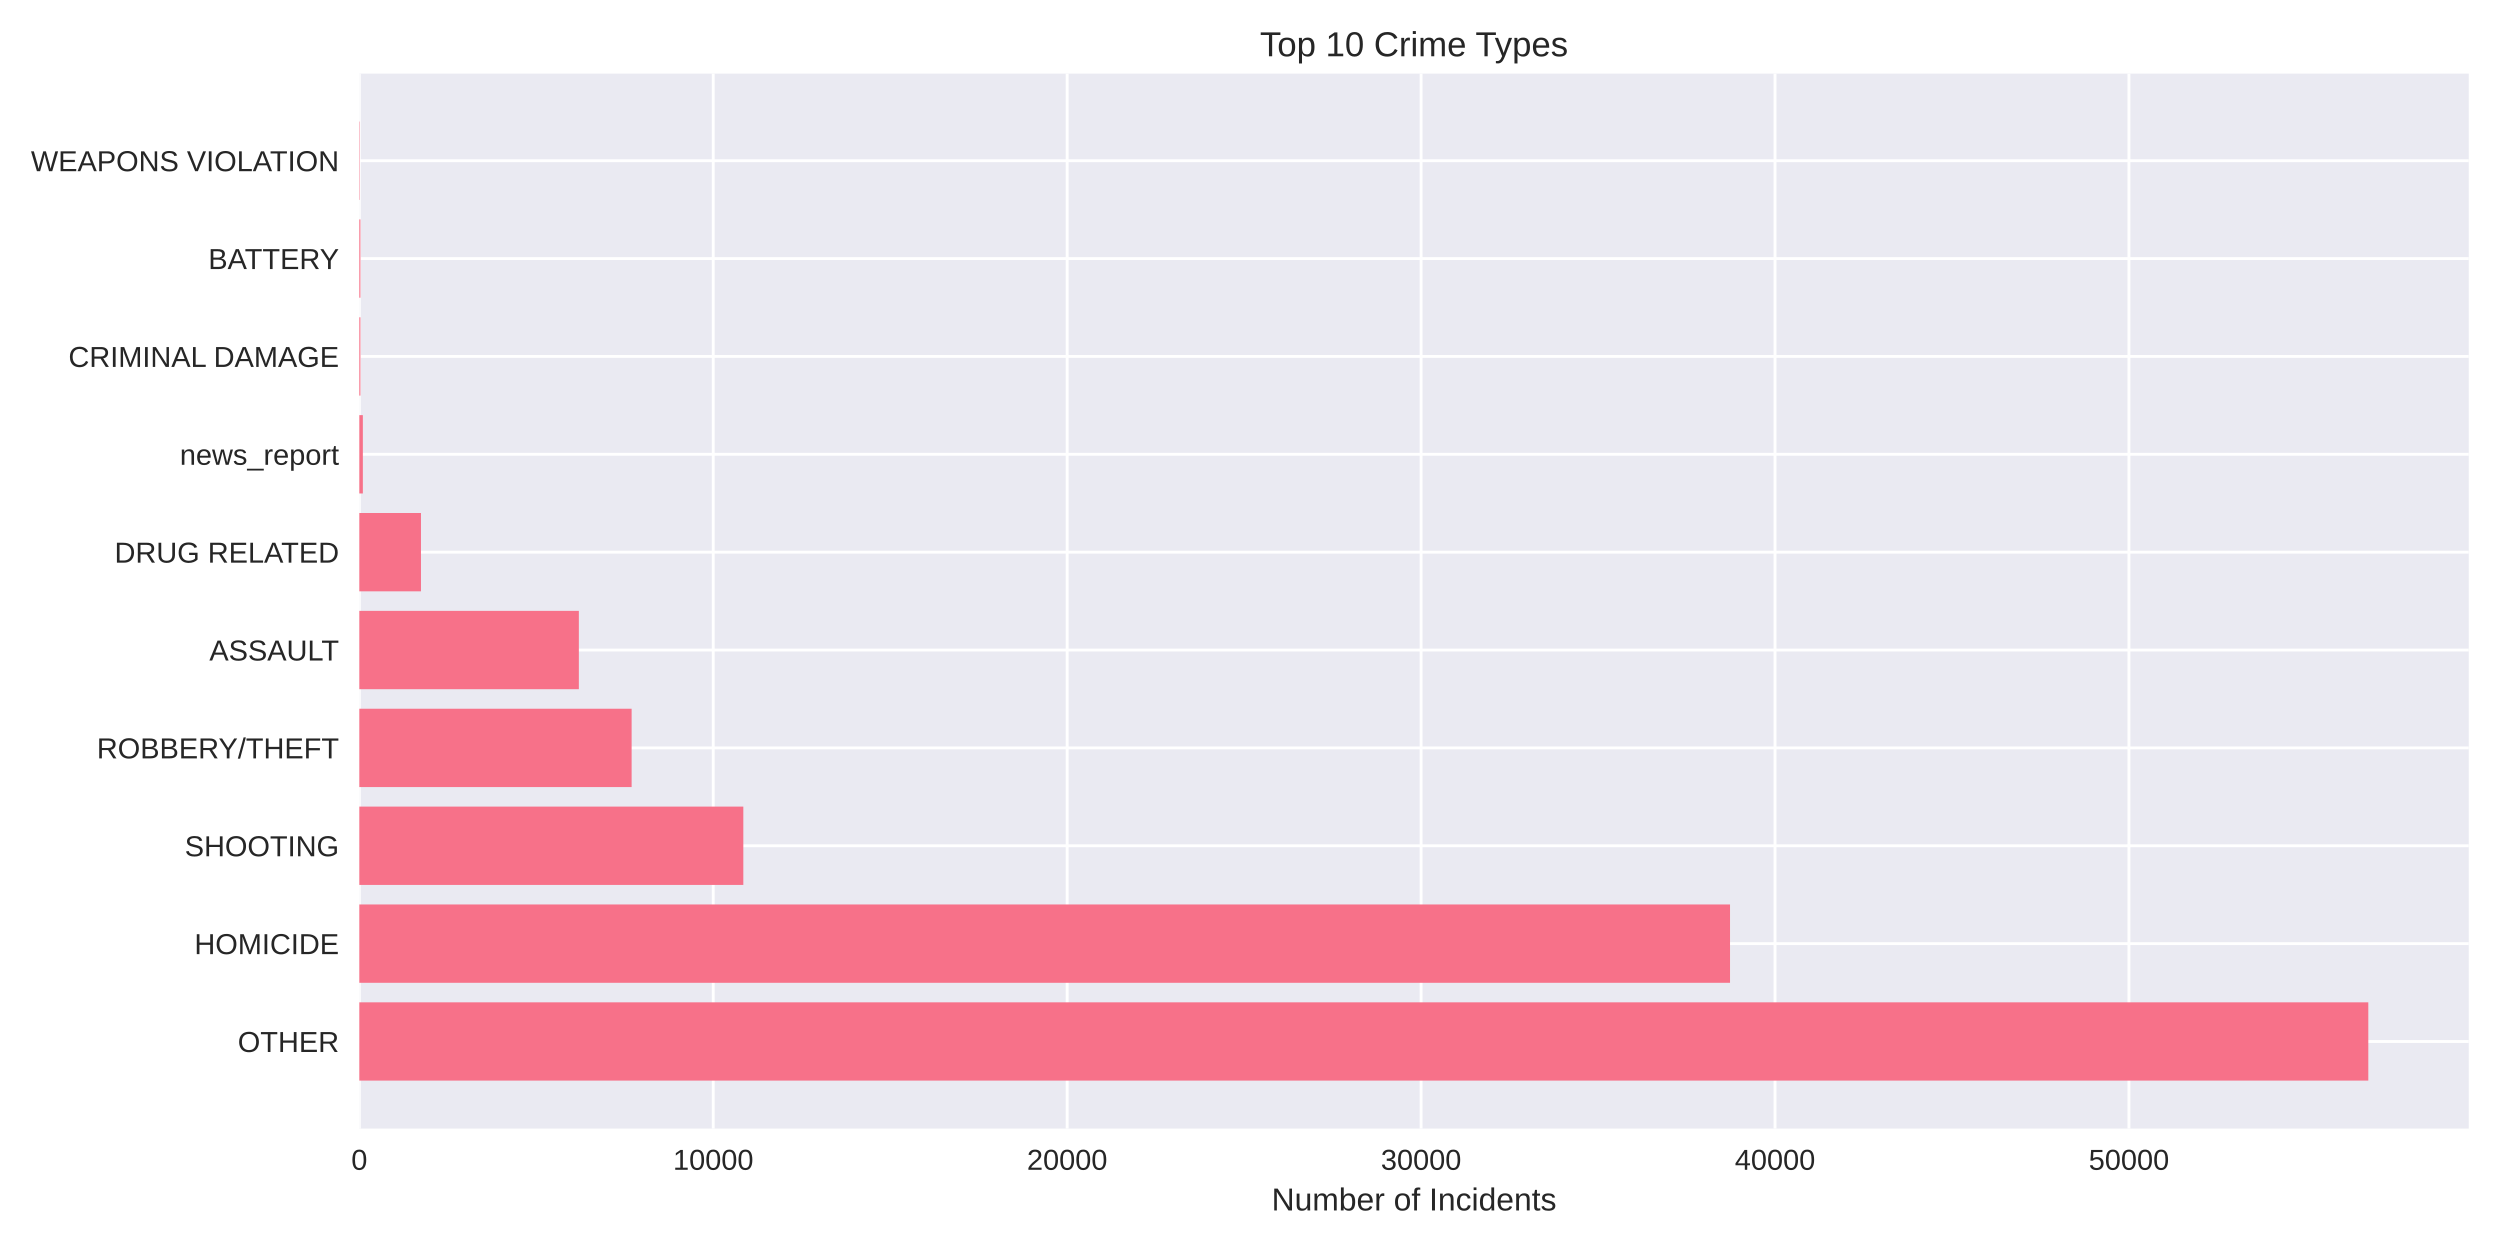
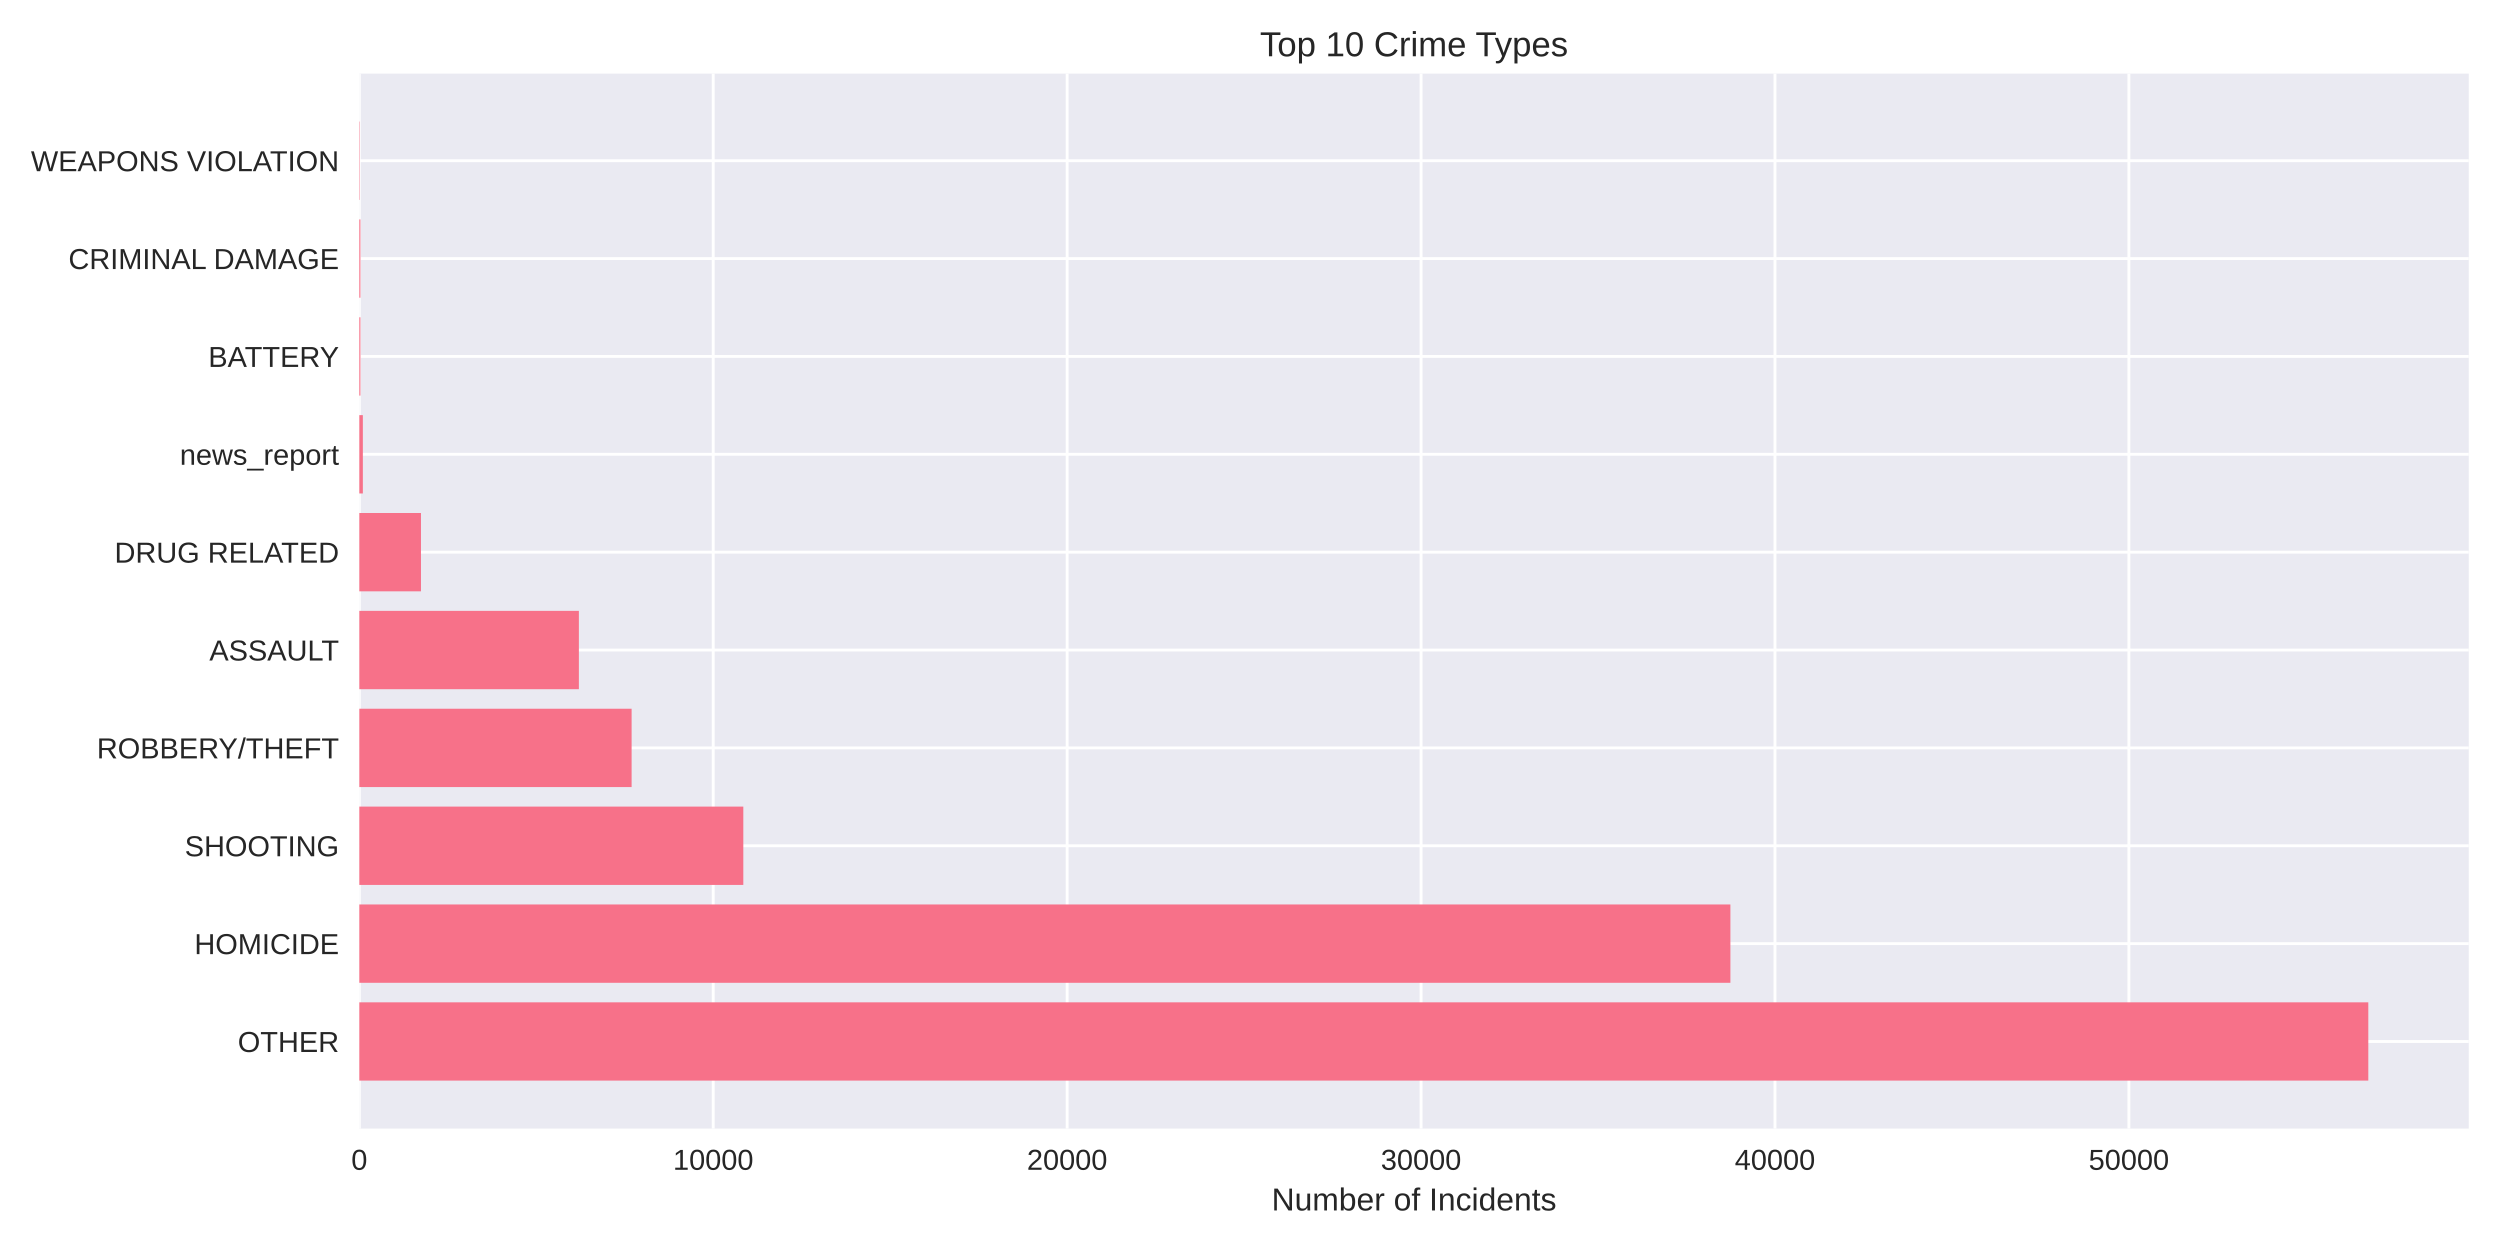
<svg xmlns="http://www.w3.org/2000/svg" width="864pt" height="432pt" viewBox="0 0 864 432" version="1.1">
  <defs>
    <style type="text/css">*{stroke-linejoin: round; stroke-linecap: butt}</style>
  </defs>
  <g id="figure_1">
    <g id="patch_1">
      <path d="M 0 432  L 864 432  L 864 0  L 0 0  z " style="fill: #ffffff" />
    </g>
    <g id="axes_1">
      <g id="patch_2">
        <path d="M 124.18 390.04  L 853.2 390.04  L 853.2 25.44  L 124.18 25.44  z " style="fill: #eaeaf2" />
      </g>
      <g id="matplotlib.axis_1">
        <g id="xtick_1">
          <g id="line2d_1">
-             <path d="M 124.18 390.04  L 124.18 25.44  " clip-path="url(#p7bd11db54a)" style="fill: none; stroke: #ffffff; stroke-linecap: round" />
+             <path d="M 124.18 390.04  L 124.18 25.44  " clip-path="url(#pcd2cec3b1e)" style="fill: none; stroke: #ffffff; stroke-linecap: round" />
          </g>
          <g id="line2d_2" />
          <g id="text_1">
            <text style="fill: #262626; font: 10px 'Arial', 'Liberation Sans', 'DejaVu Sans', 'Bitstream Vera Sans', sans-serif; text-anchor: middle" x="124.18" y="404.287" transform="rotate(-0 124.18 404.2869)">0</text>
          </g>
        </g>
        <g id="xtick_2">
          <g id="line2d_3">
-             <path d="M 246.496 390.04  L 246.496 25.44  " clip-path="url(#p7bd11db54a)" style="fill: none; stroke: #ffffff; stroke-linecap: round" />
+             <path d="M 246.492 390.04  L 246.492 25.44  " clip-path="url(#pcd2cec3b1e)" style="fill: none; stroke: #ffffff; stroke-linecap: round" />
          </g>
          <g id="line2d_4" />
          <g id="text_2">
-             <text style="fill: #262626; font: 10px 'Arial', 'Liberation Sans', 'DejaVu Sans', 'Bitstream Vera Sans', sans-serif; text-anchor: middle" x="246.496" y="404.287" transform="rotate(-0 246.4964 404.2869)">10000</text>
+             <text style="fill: #262626; font: 10px 'Arial', 'Liberation Sans', 'DejaVu Sans', 'Bitstream Vera Sans', sans-serif; text-anchor: middle" x="246.492" y="404.287" transform="rotate(-0 246.4921 404.2869)">10000</text>
          </g>
        </g>
        <g id="xtick_3">
          <g id="line2d_5">
-             <path d="M 368.813 390.04  L 368.813 25.44  " clip-path="url(#p7bd11db54a)" style="fill: none; stroke: #ffffff; stroke-linecap: round" />
+             <path d="M 368.804 390.04  L 368.804 25.44  " clip-path="url(#pcd2cec3b1e)" style="fill: none; stroke: #ffffff; stroke-linecap: round" />
          </g>
          <g id="line2d_6" />
          <g id="text_3">
-             <text style="fill: #262626; font: 10px 'Arial', 'Liberation Sans', 'DejaVu Sans', 'Bitstream Vera Sans', sans-serif; text-anchor: middle" x="368.813" y="404.287" transform="rotate(-0 368.8129 404.2869)">20000</text>
+             <text style="fill: #262626; font: 10px 'Arial', 'Liberation Sans', 'DejaVu Sans', 'Bitstream Vera Sans', sans-serif; text-anchor: middle" x="368.804" y="404.287" transform="rotate(-0 368.8042 404.2869)">20000</text>
          </g>
        </g>
        <g id="xtick_4">
          <g id="line2d_7">
-             <path d="M 491.129 390.04  L 491.129 25.44  " clip-path="url(#p7bd11db54a)" style="fill: none; stroke: #ffffff; stroke-linecap: round" />
+             <path d="M 491.116 390.04  L 491.116 25.44  " clip-path="url(#pcd2cec3b1e)" style="fill: none; stroke: #ffffff; stroke-linecap: round" />
          </g>
          <g id="line2d_8" />
          <g id="text_4">
-             <text style="fill: #262626; font: 10px 'Arial', 'Liberation Sans', 'DejaVu Sans', 'Bitstream Vera Sans', sans-serif; text-anchor: middle" x="491.129" y="404.287" transform="rotate(-0 491.1293 404.2869)">30000</text>
+             <text style="fill: #262626; font: 10px 'Arial', 'Liberation Sans', 'DejaVu Sans', 'Bitstream Vera Sans', sans-serif; text-anchor: middle" x="491.116" y="404.287" transform="rotate(-0 491.1164 404.2869)">30000</text>
          </g>
        </g>
        <g id="xtick_5">
          <g id="line2d_9">
-             <path d="M 613.446 390.04  L 613.446 25.44  " clip-path="url(#p7bd11db54a)" style="fill: none; stroke: #ffffff; stroke-linecap: round" />
+             <path d="M 613.428 390.04  L 613.428 25.44  " clip-path="url(#pcd2cec3b1e)" style="fill: none; stroke: #ffffff; stroke-linecap: round" />
          </g>
          <g id="line2d_10" />
          <g id="text_5">
-             <text style="fill: #262626; font: 10px 'Arial', 'Liberation Sans', 'DejaVu Sans', 'Bitstream Vera Sans', sans-serif; text-anchor: middle" x="613.446" y="404.287" transform="rotate(-0 613.4457 404.2869)">40000</text>
+             <text style="fill: #262626; font: 10px 'Arial', 'Liberation Sans', 'DejaVu Sans', 'Bitstream Vera Sans', sans-serif; text-anchor: middle" x="613.428" y="404.287" transform="rotate(-0 613.4285 404.2869)">40000</text>
          </g>
        </g>
        <g id="xtick_6">
          <g id="line2d_11">
-             <path d="M 735.762 390.04  L 735.762 25.44  " clip-path="url(#p7bd11db54a)" style="fill: none; stroke: #ffffff; stroke-linecap: round" />
+             <path d="M 735.741 390.04  L 735.741 25.44  " clip-path="url(#pcd2cec3b1e)" style="fill: none; stroke: #ffffff; stroke-linecap: round" />
          </g>
          <g id="line2d_12" />
          <g id="text_6">
-             <text style="fill: #262626; font: 10px 'Arial', 'Liberation Sans', 'DejaVu Sans', 'Bitstream Vera Sans', sans-serif; text-anchor: middle" x="735.762" y="404.287" transform="rotate(-0 735.7622 404.2869)">50000</text>
+             <text style="fill: #262626; font: 10px 'Arial', 'Liberation Sans', 'DejaVu Sans', 'Bitstream Vera Sans', sans-serif; text-anchor: middle" x="735.741" y="404.287" transform="rotate(-0 735.7406 404.2869)">50000</text>
          </g>
        </g>
        <g id="text_7">
          <text style="fill: #262626; font: 11px 'Arial', 'Liberation Sans', 'DejaVu Sans', 'Bitstream Vera Sans', sans-serif; text-anchor: middle" x="488.69" y="418.333" transform="rotate(-0 488.69 418.3334)">Number of Incidents</text>
        </g>
      </g>
      <g id="matplotlib.axis_2">
        <g id="ytick_1">
          <g id="line2d_13">
-             <path d="M 124.18 359.939  L 853.2 359.939  " clip-path="url(#p7bd11db54a)" style="fill: none; stroke: #ffffff; stroke-linecap: round" />
+             <path d="M 124.18 359.939  L 853.2 359.939  " clip-path="url(#pcd2cec3b1e)" style="fill: none; stroke: #ffffff; stroke-linecap: round" />
          </g>
          <g id="line2d_14" />
          <g id="text_8">
            <text style="fill: #262626; font: 10px 'Arial', 'Liberation Sans', 'DejaVu Sans', 'Bitstream Vera Sans', sans-serif; text-anchor: end" x="117.18" y="363.562" transform="rotate(-0 117.18 363.562)">OTHER</text>
          </g>
        </g>
        <g id="ytick_2">
          <g id="line2d_15">
-             <path d="M 124.18 326.117  L 853.2 326.117  " clip-path="url(#p7bd11db54a)" style="fill: none; stroke: #ffffff; stroke-linecap: round" />
+             <path d="M 124.18 326.117  L 853.2 326.117  " clip-path="url(#pcd2cec3b1e)" style="fill: none; stroke: #ffffff; stroke-linecap: round" />
          </g>
          <g id="line2d_16" />
          <g id="text_9">
            <text style="fill: #262626; font: 10px 'Arial', 'Liberation Sans', 'DejaVu Sans', 'Bitstream Vera Sans', sans-serif; text-anchor: end" x="117.18" y="329.74" transform="rotate(-0 117.18 329.7401)">HOMICIDE</text>
          </g>
        </g>
        <g id="ytick_3">
          <g id="line2d_17">
-             <path d="M 124.18 292.295  L 853.2 292.295  " clip-path="url(#p7bd11db54a)" style="fill: none; stroke: #ffffff; stroke-linecap: round" />
+             <path d="M 124.18 292.295  L 853.2 292.295  " clip-path="url(#pcd2cec3b1e)" style="fill: none; stroke: #ffffff; stroke-linecap: round" />
          </g>
          <g id="line2d_18" />
          <g id="text_10">
            <text style="fill: #262626; font: 10px 'Arial', 'Liberation Sans', 'DejaVu Sans', 'Bitstream Vera Sans', sans-serif; text-anchor: end" x="117.18" y="295.918" transform="rotate(-0 117.18 295.9182)">SHOOTING</text>
          </g>
        </g>
        <g id="ytick_4">
          <g id="line2d_19">
-             <path d="M 124.18 258.473  L 853.2 258.473  " clip-path="url(#p7bd11db54a)" style="fill: none; stroke: #ffffff; stroke-linecap: round" />
+             <path d="M 124.18 258.473  L 853.2 258.473  " clip-path="url(#pcd2cec3b1e)" style="fill: none; stroke: #ffffff; stroke-linecap: round" />
          </g>
          <g id="line2d_20" />
          <g id="text_11">
            <text style="fill: #262626; font: 10px 'Arial', 'Liberation Sans', 'DejaVu Sans', 'Bitstream Vera Sans', sans-serif; text-anchor: end" x="117.18" y="262.096" transform="rotate(-0 117.18 262.0963)">ROBBERY/THEFT</text>
          </g>
        </g>
        <g id="ytick_5">
          <g id="line2d_21">
-             <path d="M 124.18 224.651  L 853.2 224.651  " clip-path="url(#p7bd11db54a)" style="fill: none; stroke: #ffffff; stroke-linecap: round" />
+             <path d="M 124.18 224.651  L 853.2 224.651  " clip-path="url(#pcd2cec3b1e)" style="fill: none; stroke: #ffffff; stroke-linecap: round" />
          </g>
          <g id="line2d_22" />
          <g id="text_12">
            <text style="fill: #262626; font: 10px 'Arial', 'Liberation Sans', 'DejaVu Sans', 'Bitstream Vera Sans', sans-serif; text-anchor: end" x="117.18" y="228.274" transform="rotate(-0 117.18 228.2744)">ASSAULT</text>
          </g>
        </g>
        <g id="ytick_6">
          <g id="line2d_23">
-             <path d="M 124.18 190.829  L 853.2 190.829  " clip-path="url(#p7bd11db54a)" style="fill: none; stroke: #ffffff; stroke-linecap: round" />
+             <path d="M 124.18 190.829  L 853.2 190.829  " clip-path="url(#pcd2cec3b1e)" style="fill: none; stroke: #ffffff; stroke-linecap: round" />
          </g>
          <g id="line2d_24" />
          <g id="text_13">
            <text style="fill: #262626; font: 10px 'Arial', 'Liberation Sans', 'DejaVu Sans', 'Bitstream Vera Sans', sans-serif; text-anchor: end" x="117.18" y="194.452" transform="rotate(-0 117.18 194.4525)">DRUG RELATED</text>
          </g>
        </g>
        <g id="ytick_7">
          <g id="line2d_25">
-             <path d="M 124.18 157.007  L 853.2 157.007  " clip-path="url(#p7bd11db54a)" style="fill: none; stroke: #ffffff; stroke-linecap: round" />
+             <path d="M 124.18 157.007  L 853.2 157.007  " clip-path="url(#pcd2cec3b1e)" style="fill: none; stroke: #ffffff; stroke-linecap: round" />
          </g>
          <g id="line2d_26" />
          <g id="text_14">
            <text style="fill: #262626; font: 10px 'Arial', 'Liberation Sans', 'DejaVu Sans', 'Bitstream Vera Sans', sans-serif; text-anchor: end" x="117.18" y="160.631" transform="rotate(-0 117.18 160.6306)">news_report</text>
          </g>
        </g>
        <g id="ytick_8">
          <g id="line2d_27">
-             <path d="M 124.18 123.185  L 853.2 123.185  " clip-path="url(#p7bd11db54a)" style="fill: none; stroke: #ffffff; stroke-linecap: round" />
+             <path d="M 124.18 123.185  L 853.2 123.185  " clip-path="url(#pcd2cec3b1e)" style="fill: none; stroke: #ffffff; stroke-linecap: round" />
          </g>
          <g id="line2d_28" />
          <g id="text_15">
-             <text style="fill: #262626; font: 10px 'Arial', 'Liberation Sans', 'DejaVu Sans', 'Bitstream Vera Sans', sans-serif; text-anchor: end" x="117.18" y="126.809" transform="rotate(-0 117.18 126.8087)">CRIMINAL DAMAGE</text>
+             <text style="fill: #262626; font: 10px 'Arial', 'Liberation Sans', 'DejaVu Sans', 'Bitstream Vera Sans', sans-serif; text-anchor: end" x="117.18" y="126.809" transform="rotate(-0 117.18 126.8087)">BATTERY</text>
          </g>
        </g>
        <g id="ytick_9">
          <g id="line2d_29">
-             <path d="M 124.18 89.363  L 853.2 89.363  " clip-path="url(#p7bd11db54a)" style="fill: none; stroke: #ffffff; stroke-linecap: round" />
+             <path d="M 124.18 89.363  L 853.2 89.363  " clip-path="url(#pcd2cec3b1e)" style="fill: none; stroke: #ffffff; stroke-linecap: round" />
          </g>
          <g id="line2d_30" />
          <g id="text_16">
-             <text style="fill: #262626; font: 10px 'Arial', 'Liberation Sans', 'DejaVu Sans', 'Bitstream Vera Sans', sans-serif; text-anchor: end" x="117.18" y="92.987" transform="rotate(-0 117.18 92.98681)">BATTERY</text>
+             <text style="fill: #262626; font: 10px 'Arial', 'Liberation Sans', 'DejaVu Sans', 'Bitstream Vera Sans', sans-serif; text-anchor: end" x="117.18" y="92.987" transform="rotate(-0 117.18 92.98681)">CRIMINAL DAMAGE</text>
          </g>
        </g>
        <g id="ytick_10">
          <g id="line2d_31">
-             <path d="M 124.18 55.541  L 853.2 55.541  " clip-path="url(#p7bd11db54a)" style="fill: none; stroke: #ffffff; stroke-linecap: round" />
+             <path d="M 124.18 55.541  L 853.2 55.541  " clip-path="url(#pcd2cec3b1e)" style="fill: none; stroke: #ffffff; stroke-linecap: round" />
          </g>
          <g id="line2d_32" />
          <g id="text_17">
            <text style="fill: #262626; font: 10px 'Arial', 'Liberation Sans', 'DejaVu Sans', 'Bitstream Vera Sans', sans-serif; text-anchor: end" x="117.18" y="59.165" transform="rotate(-0 117.18 59.16492)">WEAPONS VIOLATION</text>
          </g>
        </g>
      </g>
      <g id="patch_3">
-         <path d="M 124.18 373.467  L 818.485 373.467  L 818.485 346.41  L 124.18 346.41  z " clip-path="url(#p7bd11db54a)" style="fill: #f77189" />
+         <path d="M 124.18 373.467  L 818.485 373.467  L 818.485 346.41  L 124.18 346.41  z " clip-path="url(#pcd2cec3b1e)" style="fill: #f77189" />
      </g>
      <g id="patch_4">
-         <path d="M 124.18 339.645  L 597.899 339.645  L 597.899 312.588  L 124.18 312.588  z " clip-path="url(#p7bd11db54a)" style="fill: #f77189" />
+         <path d="M 124.18 339.645  L 598.029 339.645  L 598.029 312.588  L 124.18 312.588  z " clip-path="url(#pcd2cec3b1e)" style="fill: #f77189" />
      </g>
      <g id="patch_5">
-         <path d="M 124.18 305.823  L 256.893 305.823  L 256.893 278.766  L 124.18 278.766  z " clip-path="url(#p7bd11db54a)" style="fill: #f77189" />
+         <path d="M 124.18 305.823  L 256.889 305.823  L 256.889 278.766  L 124.18 278.766  z " clip-path="url(#pcd2cec3b1e)" style="fill: #f77189" />
      </g>
      <g id="patch_6">
-         <path d="M 124.18 272.002  L 218.29 272.002  L 218.29 244.944  L 124.18 244.944  z " clip-path="url(#p7bd11db54a)" style="fill: #f77189" />
+         <path d="M 124.18 272.002  L 218.287 272.002  L 218.287 244.944  L 124.18 244.944  z " clip-path="url(#pcd2cec3b1e)" style="fill: #f77189" />
      </g>
      <g id="patch_7">
-         <path d="M 124.18 238.18  L 200.053 238.18  L 200.053 211.122  L 124.18 211.122  z " clip-path="url(#p7bd11db54a)" style="fill: #f77189" />
+         <path d="M 124.18 238.18  L 200.062 238.18  L 200.062 211.122  L 124.18 211.122  z " clip-path="url(#pcd2cec3b1e)" style="fill: #f77189" />
      </g>
      <g id="patch_8">
-         <path d="M 124.18 204.358  L 145.488 204.358  L 145.488 177.3  L 124.18 177.3  z " clip-path="url(#p7bd11db54a)" style="fill: #f77189" />
+         <path d="M 124.18 204.358  L 145.487 204.358  L 145.487 177.3  L 124.18 177.3  z " clip-path="url(#pcd2cec3b1e)" style="fill: #f77189" />
      </g>
      <g id="patch_9">
-         <path d="M 124.18 170.536  L 125.403 170.536  L 125.403 143.478  L 124.18 143.478  z " clip-path="url(#p7bd11db54a)" style="fill: #f77189" />
+         <path d="M 124.18 170.536  L 125.403 170.536  L 125.403 143.478  L 124.18 143.478  z " clip-path="url(#pcd2cec3b1e)" style="fill: #f77189" />
      </g>
      <g id="patch_10">
-         <path d="M 124.18 136.714  L 124.559 136.714  L 124.559 109.657  L 124.18 109.657  z " clip-path="url(#p7bd11db54a)" style="fill: #f77189" />
+         <path d="M 124.18 136.714  L 124.559 136.714  L 124.559 109.657  L 124.18 109.657  z " clip-path="url(#pcd2cec3b1e)" style="fill: #f77189" />
      </g>
      <g id="patch_11">
-         <path d="M 124.18 102.892  L 124.559 102.892  L 124.559 75.835  L 124.18 75.835  z " clip-path="url(#p7bd11db54a)" style="fill: #f77189" />
+         <path d="M 124.18 102.892  L 124.559 102.892  L 124.559 75.835  L 124.18 75.835  z " clip-path="url(#pcd2cec3b1e)" style="fill: #f77189" />
      </g>
      <g id="patch_12">
-         <path d="M 124.18 69.07  L 124.315 69.07  L 124.315 42.013  L 124.18 42.013  z " clip-path="url(#p7bd11db54a)" style="fill: #f77189" />
+         <path d="M 124.18 69.07  L 124.315 69.07  L 124.315 42.013  L 124.18 42.013  z " clip-path="url(#pcd2cec3b1e)" style="fill: #f77189" />
      </g>
      <g id="patch_13">
        <path d="M 124.18 390.04  L 124.18 25.44  " style="fill: none" />
      </g>
      <g id="patch_14">
        <path d="M 853.2 390.04  L 853.2 25.44  " style="fill: none" />
      </g>
      <g id="patch_15">
        <path d="M 124.18 390.04  L 853.2 390.04  " style="fill: none" />
      </g>
      <g id="patch_16">
        <path d="M 124.18 25.44  L 853.2 25.44  " style="fill: none" />
      </g>
      <g id="text_18">
        <text style="fill: #262626; font: 12px 'Arial', 'Liberation Sans', 'DejaVu Sans', 'Bitstream Vera Sans', sans-serif; text-anchor: middle" x="488.69" y="19.44" transform="rotate(-0 488.69 19.44)">Top 10 Crime Types</text>
      </g>
    </g>
  </g>
  <defs>
-     <clipPath id="p7bd11db54a">
+     <clipPath id="pcd2cec3b1e">
      <rect x="124.18" y="25.44" width="729.02" height="364.6" />
    </clipPath>
  </defs>
</svg>
